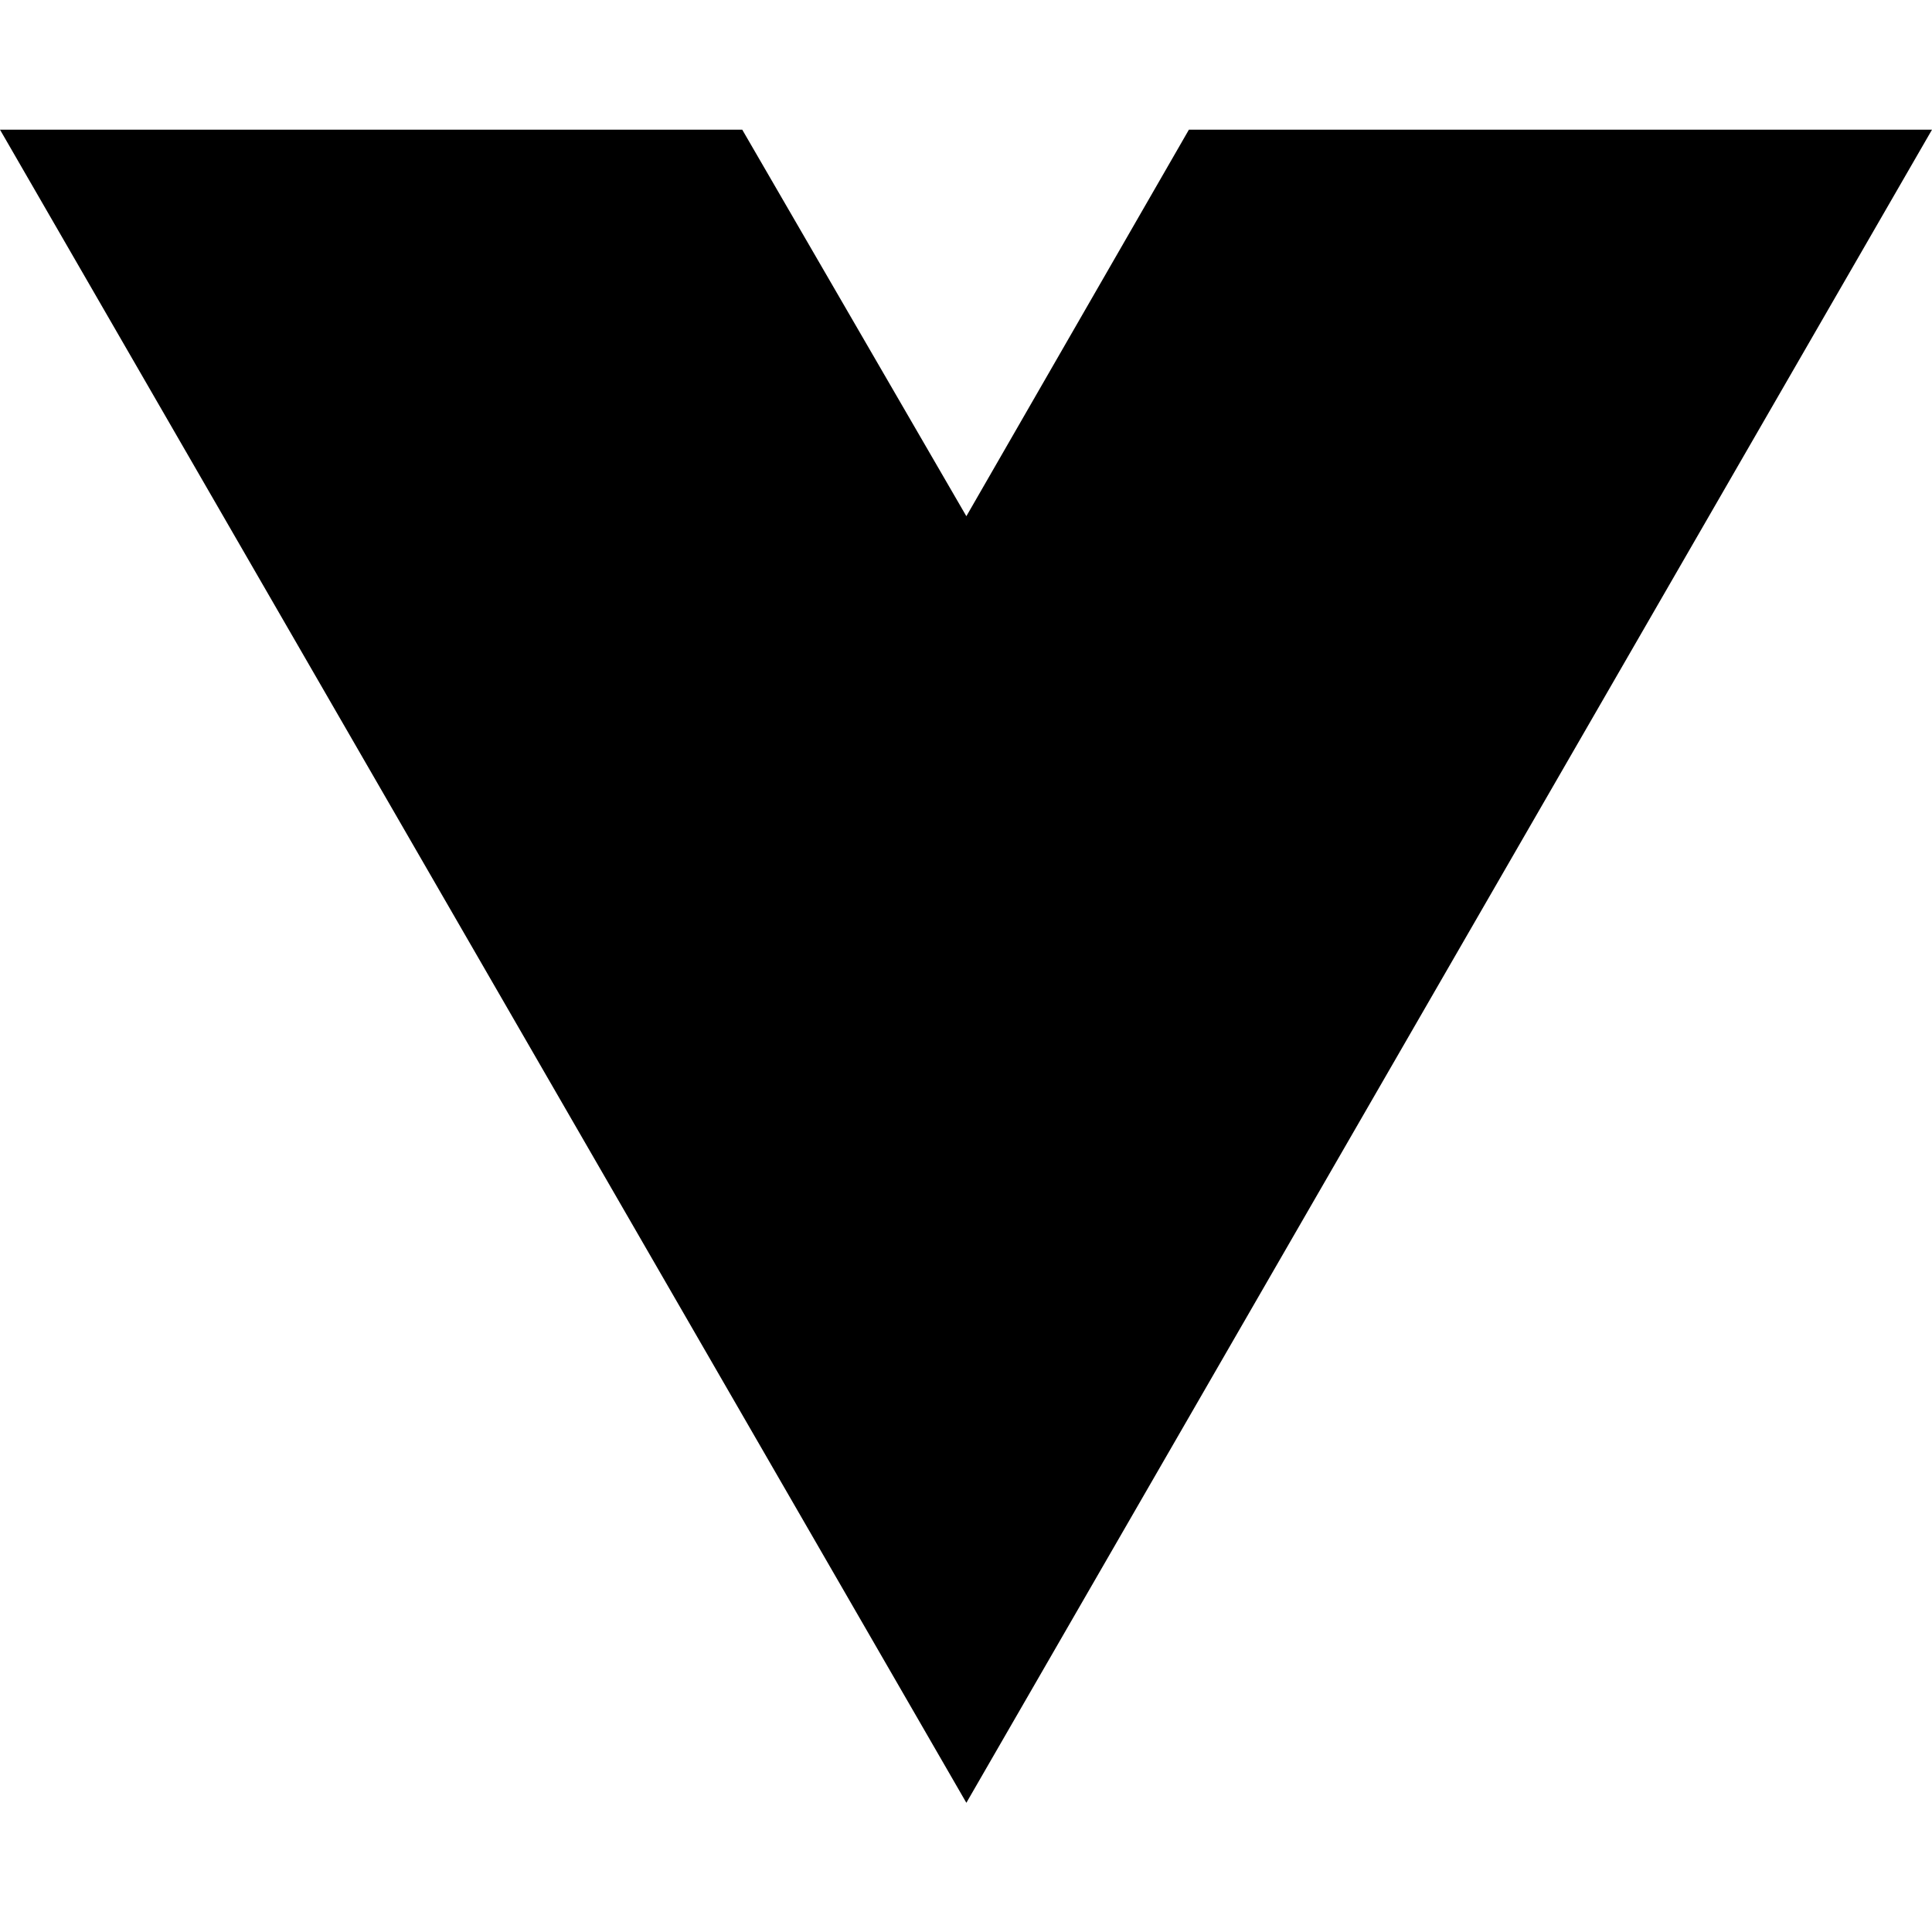
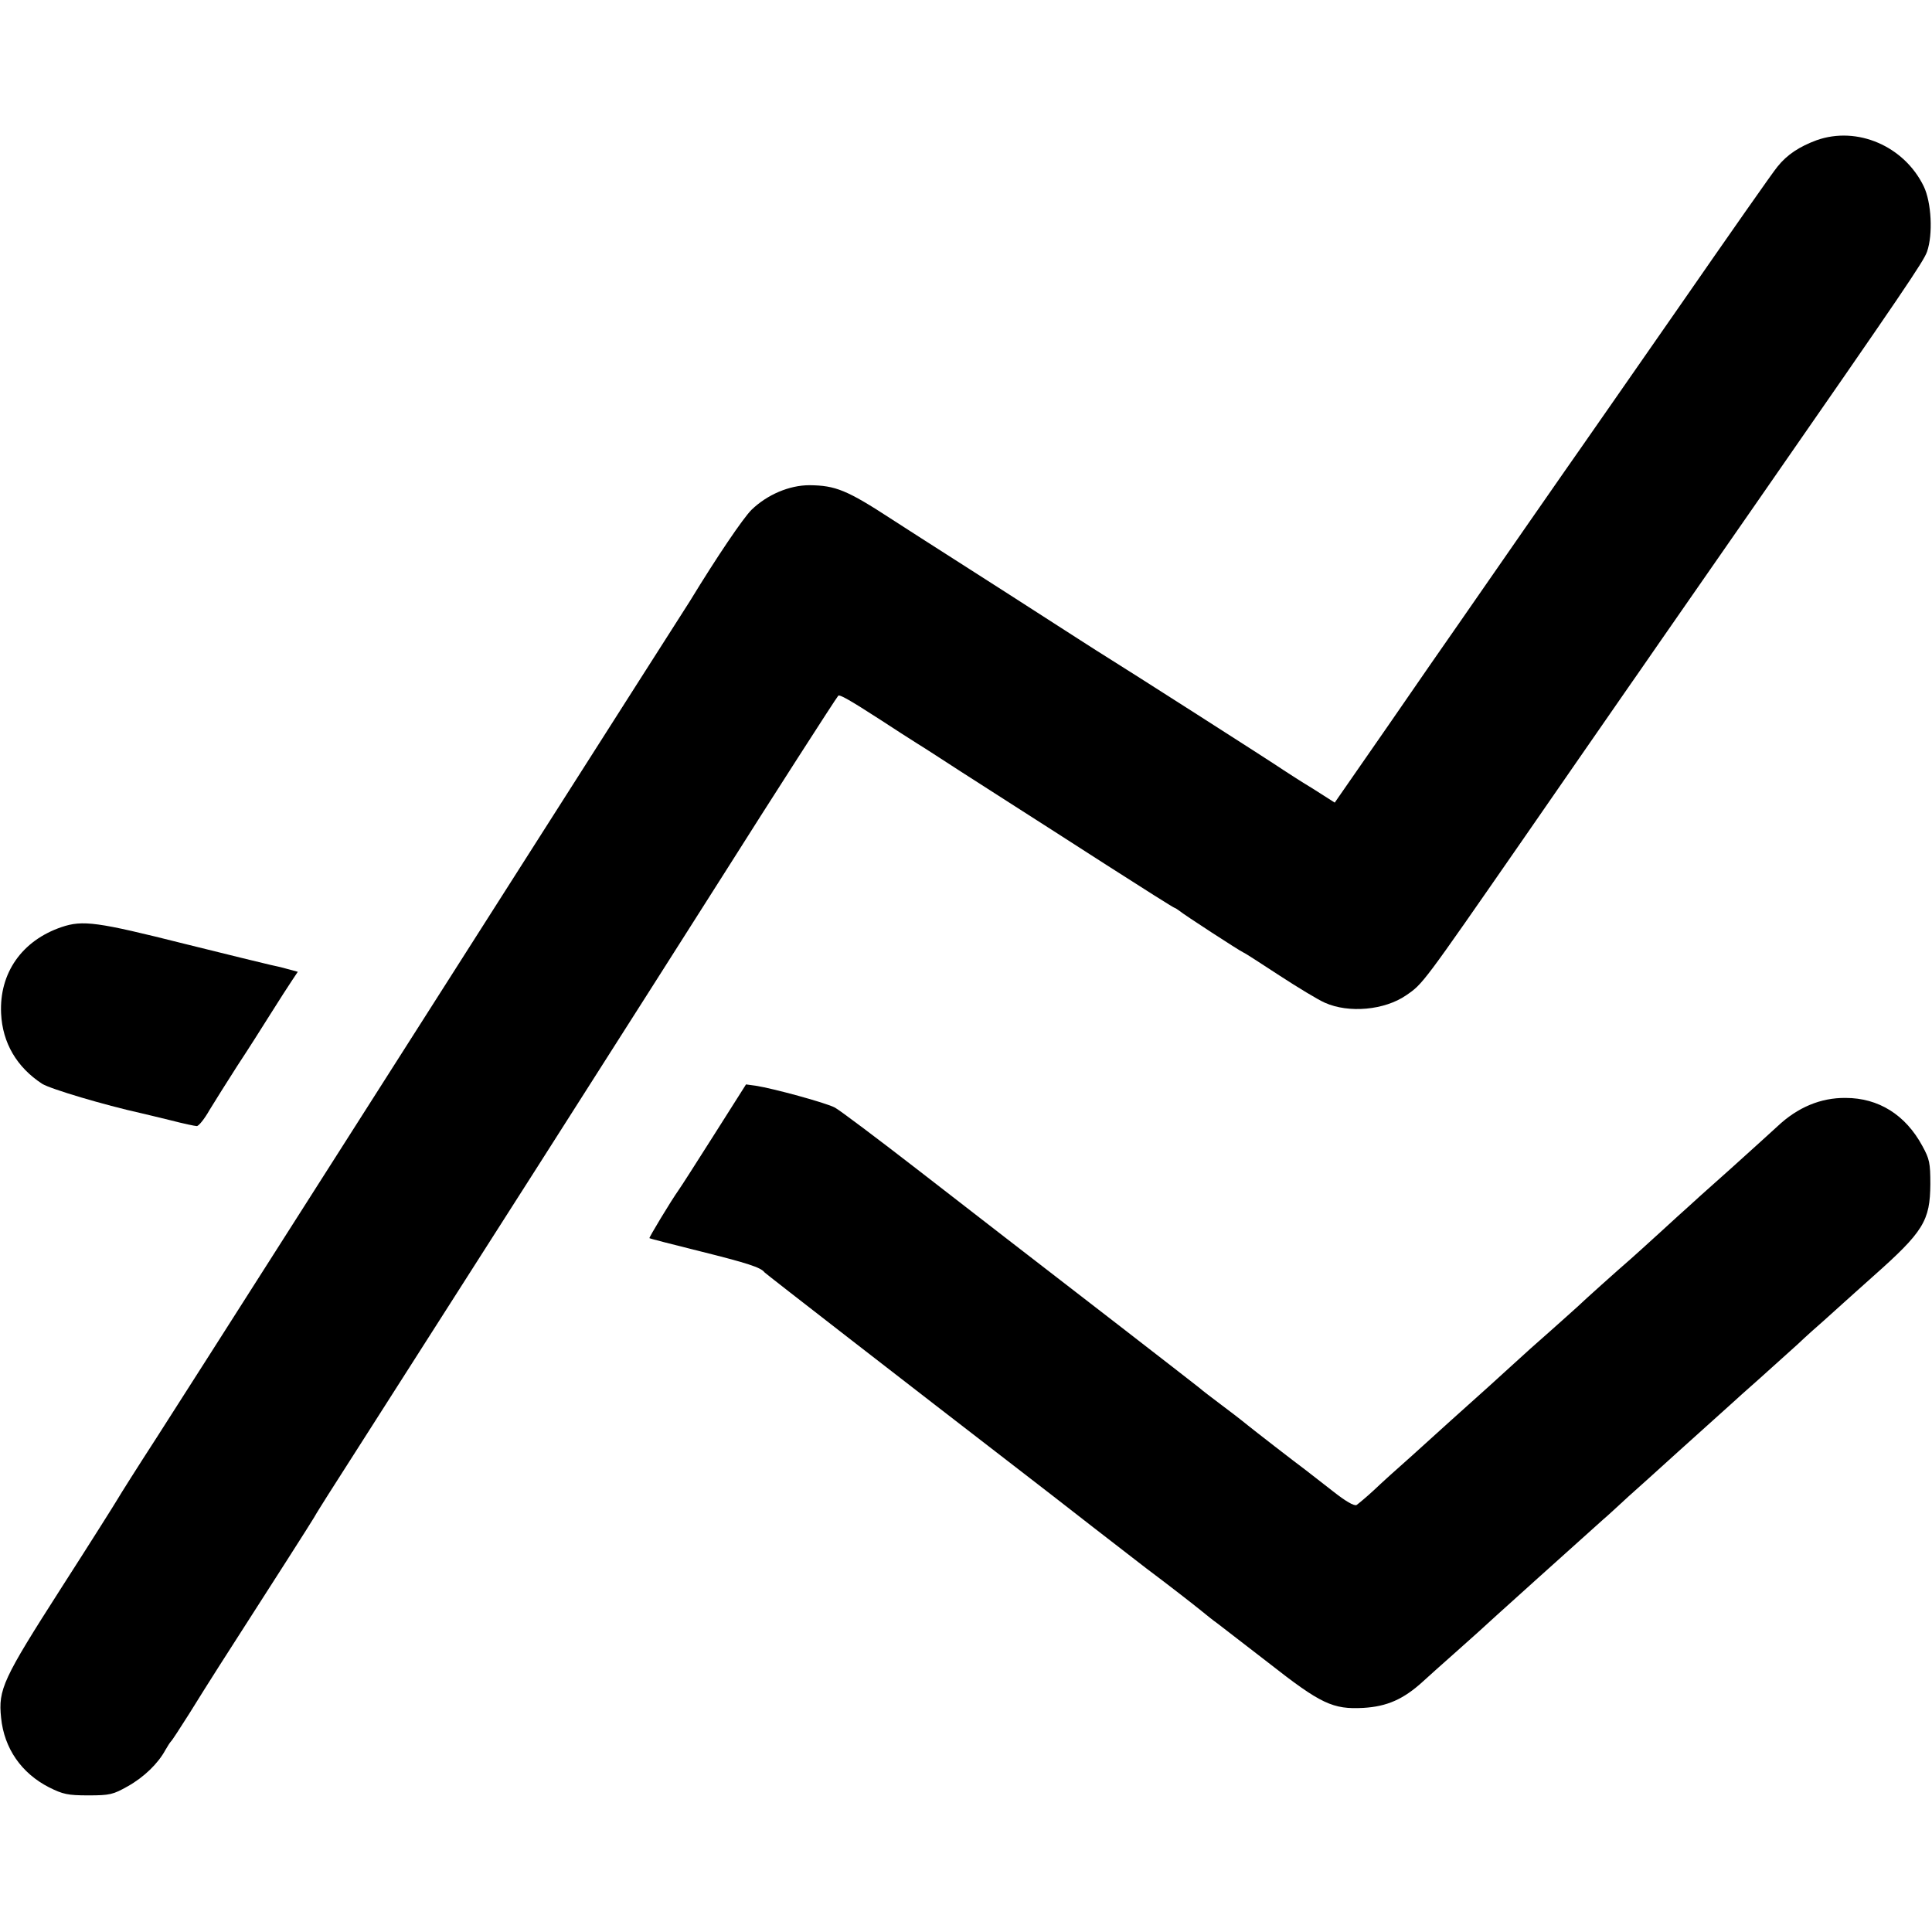
- <svg xmlns="http://www.w3.org/2000/svg" width="16" height="16" viewBox="0 0 16 16" fill="none">
-   <path d="M8.003 14.93L0 1.074H6.147L8.003 4.275L9.846 1.074H16L8.003 14.93Z" fill="black" />
+ <svg xmlns="http://www.w3.org/2000/svg" version="1.0" width="700pt" height="700pt" viewBox="0 0 700 700" preserveAspectRatio="xMidYMid meet">
+   <g transform="translate(0,700) scale(0.1,-0.1)" fill="#000000" stroke="none">
+     <path d="M6582 6492 c-62 -23 -107 -52 -142 -96 -14 -16 -177 -249 -362 -516 -186 -267 -342 -492 -348 -500 -6 -8 -97 -139 -202 -290 -105 -151 -216 -311 -247 -356 -31 -44 -144 -207 -250 -361 l-195 -281 -80 51 c-45 27 -92 58 -106 67 -31 22 -587 377 -633 405 -18 11 -68 43 -110 70 -179 115 -334 215 -452 290 -69 44 -169 108 -223 143 -164 107 -205 123 -299 124 -73 0 -153 -34 -210 -89 -31 -31 -124 -168 -224 -332 -9 -14 -272 -426 -584 -916 -312 -490 -714 -1121 -894 -1403 -179 -281 -383 -601 -453 -710 -70 -108 -133 -208 -141 -222 -8 -14 -100 -160 -206 -325 -210 -328 -228 -366 -217 -469 11 -111 74 -201 174 -252 50 -25 68 -29 142 -29 78 0 90 3 143 33 59 33 110 83 136 131 8 14 17 28 20 31 4 3 33 48 66 100 32 52 82 131 110 175 201 313 332 518 343 537 7 13 30 49 50 81 43 67 166 260 761 1192 381 598 495 777 681 1070 154 244 400 627 407 634 4 6 40 -14 153 -87 47 -31 108 -70 135 -87 28 -17 98 -63 157 -101 59 -38 147 -94 195 -125 49 -31 198 -127 332 -213 134 -86 245 -156 248 -156 2 0 9 -5 16 -10 15 -13 218 -145 232 -151 6 -2 64 -40 130 -83 66 -43 140 -88 165 -99 87 -39 217 -27 295 27 61 42 57 37 424 566 64 93 354 511 381 550 6 8 59 85 118 170 59 85 211 304 337 485 550 792 614 887 627 923 22 63 16 179 -12 237 -71 146 -241 219 -388 167z" />
+     <path d="M223 3641 c-144 -49 -226 -167 -219 -313 5 -107 57 -195 149 -255 31 -19 226 -77 357 -106 14 -3 62 -15 108 -26 46 -12 89 -21 95 -21 7 0 28 26 46 58 19 31 64 103 100 159 37 56 91 141 121 189 30 48 65 102 77 120 l22 33 -37 10 c-20 6 -48 12 -62 15 -14 3 -153 37 -310 76 -318 80 -370 87 -447 61z" />
+     <path d="M2587 2888 c-64 -101 -121 -190 -127 -198 -31 -44 -109 -174 -107 -176 2 -2 85 -23 185 -48 168 -42 219 -58 232 -76 4 -5 525 -409 940 -729 47 -36 159 -123 250 -194 91 -70 178 -138 194 -150 71 -53 174 -133 202 -156 17 -14 42 -34 55 -43 13 -10 96 -74 184 -142 191 -150 234 -170 345 -164 85 5 145 31 216 96 22 20 73 66 114 102 40 36 78 70 84 75 14 14 409 369 455 410 19 16 41 37 50 45 9 9 61 56 116 105 55 50 102 92 105 95 3 3 48 43 100 90 52 47 97 87 100 90 3 3 45 41 95 85 49 44 112 101 140 126 27 26 70 64 94 85 24 22 56 50 71 64 15 14 63 56 106 95 184 163 207 202 208 335 0 76 -3 91 -29 138 -61 113 -159 174 -278 174 -90 1 -174 -34 -247 -103 -14 -13 -90 -82 -170 -154 -80 -71 -150 -134 -156 -140 -6 -5 -51 -46 -99 -90 -48 -44 -96 -87 -105 -95 -53 -46 -168 -149 -195 -175 -18 -16 -61 -55 -95 -85 -64 -56 -78 -69 -166 -149 -27 -25 -88 -80 -134 -121 -46 -41 -91 -82 -100 -90 -9 -8 -56 -51 -105 -95 -50 -44 -112 -100 -138 -125 -27 -25 -55 -48 -62 -53 -9 -4 -39 13 -87 51 -40 31 -85 66 -99 77 -34 25 -190 146 -207 160 -7 5 -18 15 -25 20 -7 6 -39 30 -72 55 -33 25 -69 52 -80 62 -11 9 -144 112 -295 229 -421 325 -427 330 -720 557 -151 117 -288 220 -305 229 -31 17 -226 70 -286 79 l-36 5 -116 -183z" />
+   </g>
</svg>
